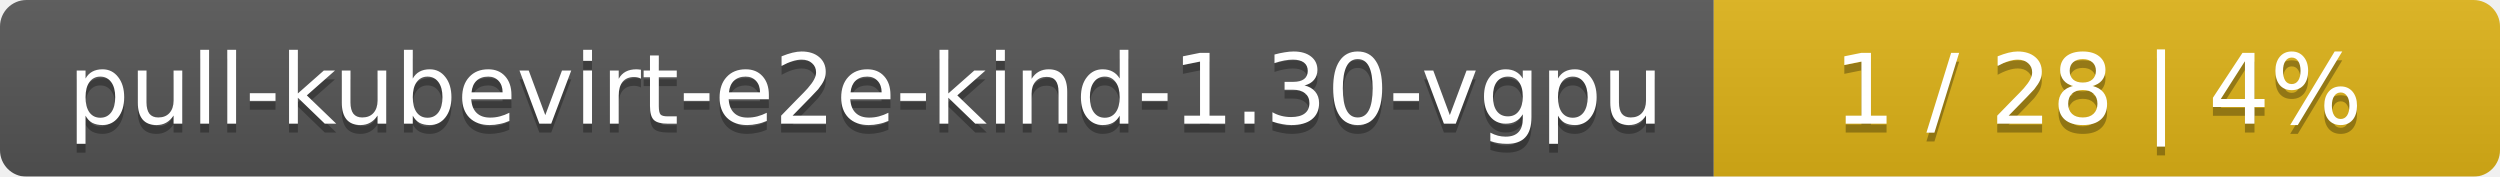
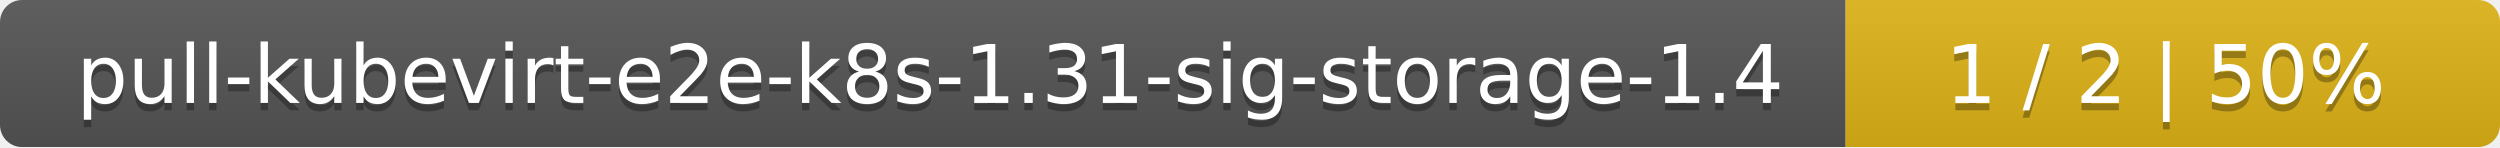
- <svg xmlns="http://www.w3.org/2000/svg" width="283" height="20">
+ <svg xmlns="http://www.w3.org/2000/svg" width="340" height="20">
  <linearGradient id="smooth" x2="0" y2="100%">
    <stop offset="0" stop-color="#bbb" stop-opacity=".1" />
    <stop offset="1" stop-opacity=".1" />
  </linearGradient>
  <mask id="round">
-     <rect width="283" height="20" rx="3" fill="#fff" />
+     <rect width="340" height="20" rx="3" fill="#fff" />
  </mask>
  <g mask="url(#round)">
-     <rect width="194" height="20" fill="#555" />
-     <rect x="194" width="89" height="20" fill="#dfb317" />
-     <rect width="283" height="20" fill="url(#smooth)" />
+     <rect width="251" height="20" fill="#555" />
+     <rect x="251" width="89" height="20" fill="#dfb317" />
+     <rect width="340" height="20" fill="url(#smooth)" />
  </g>
  <g fill="#fff" text-anchor="middle" font-family="DejaVu Sans,Verdana,Geneva,sans-serif" font-size="11">
-     <text x="98" y="15" fill="#010101" fill-opacity=".3">pull-kubevirt-e2e-kind-1.30-vgpu</text>
-     <text x="98" y="14">pull-kubevirt-e2e-kind-1.30-vgpu</text>
-     <text x="237.5" y="15" fill="#010101" fill-opacity=".3">1 / 28    |    4%</text>
-     <text x="237.5" y="14">1 / 28    |    4%</text>
+     <text x="126.5" y="15" fill="#010101" fill-opacity=".3">pull-kubevirt-e2e-k8s-1.31-sig-storage-1.4</text>
+     <text x="126.5" y="14">pull-kubevirt-e2e-k8s-1.31-sig-storage-1.4</text>
+     <text x="294.5" y="15" fill="#010101" fill-opacity=".3">1 / 2    |    50%</text>
+     <text x="294.5" y="14">1 / 2    |    50%</text>
  </g>
</svg>
